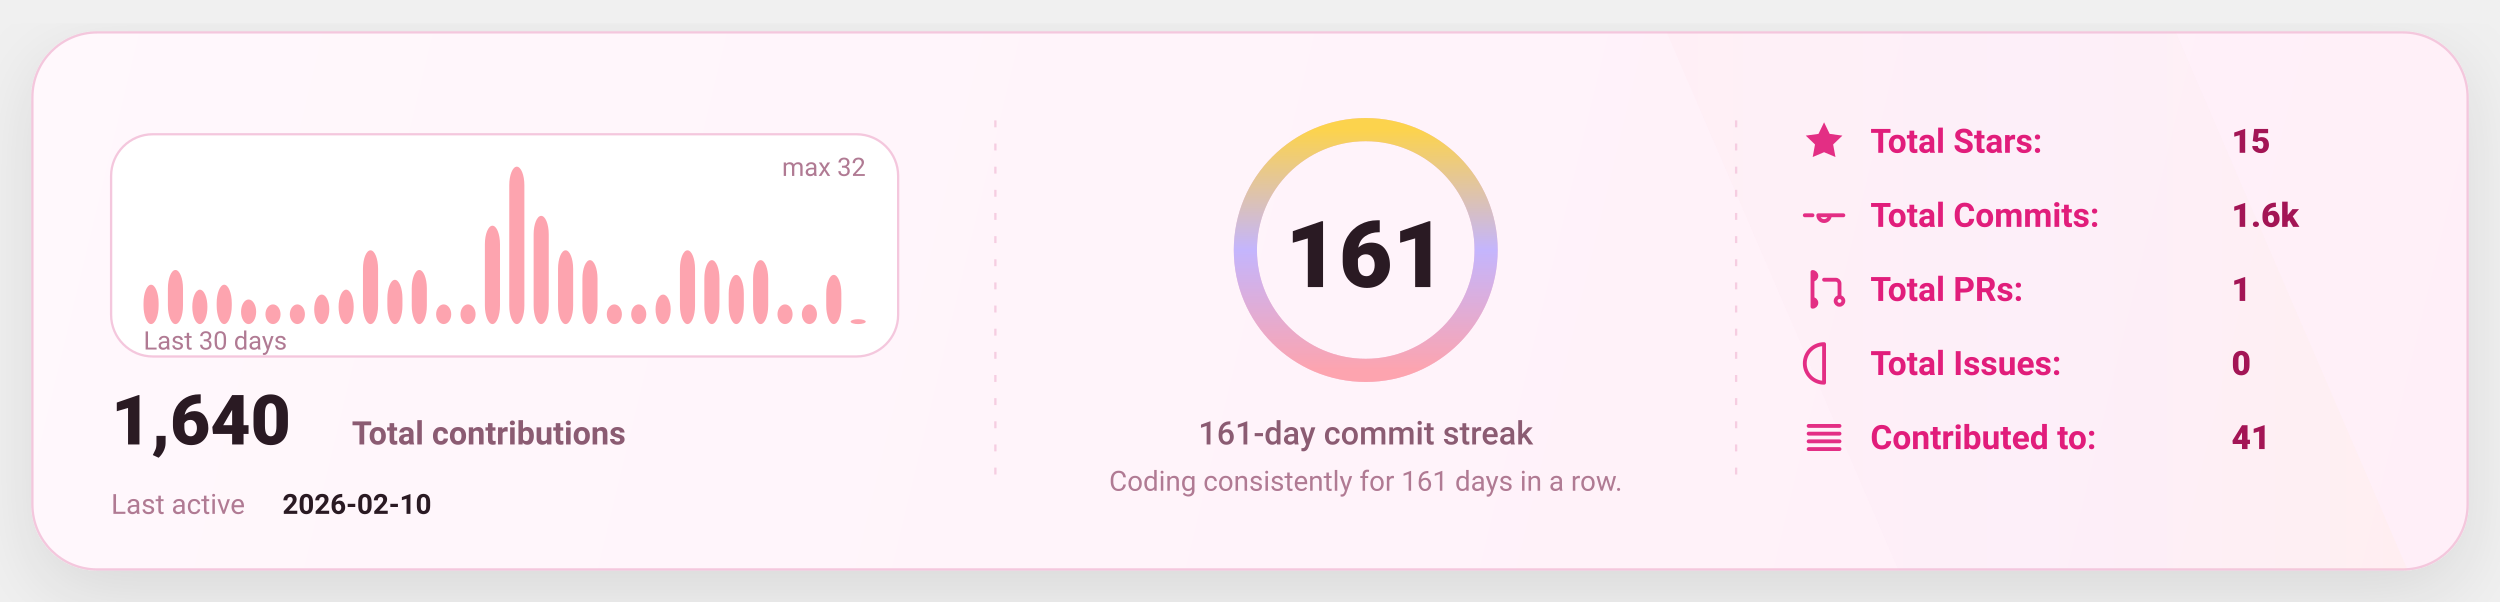
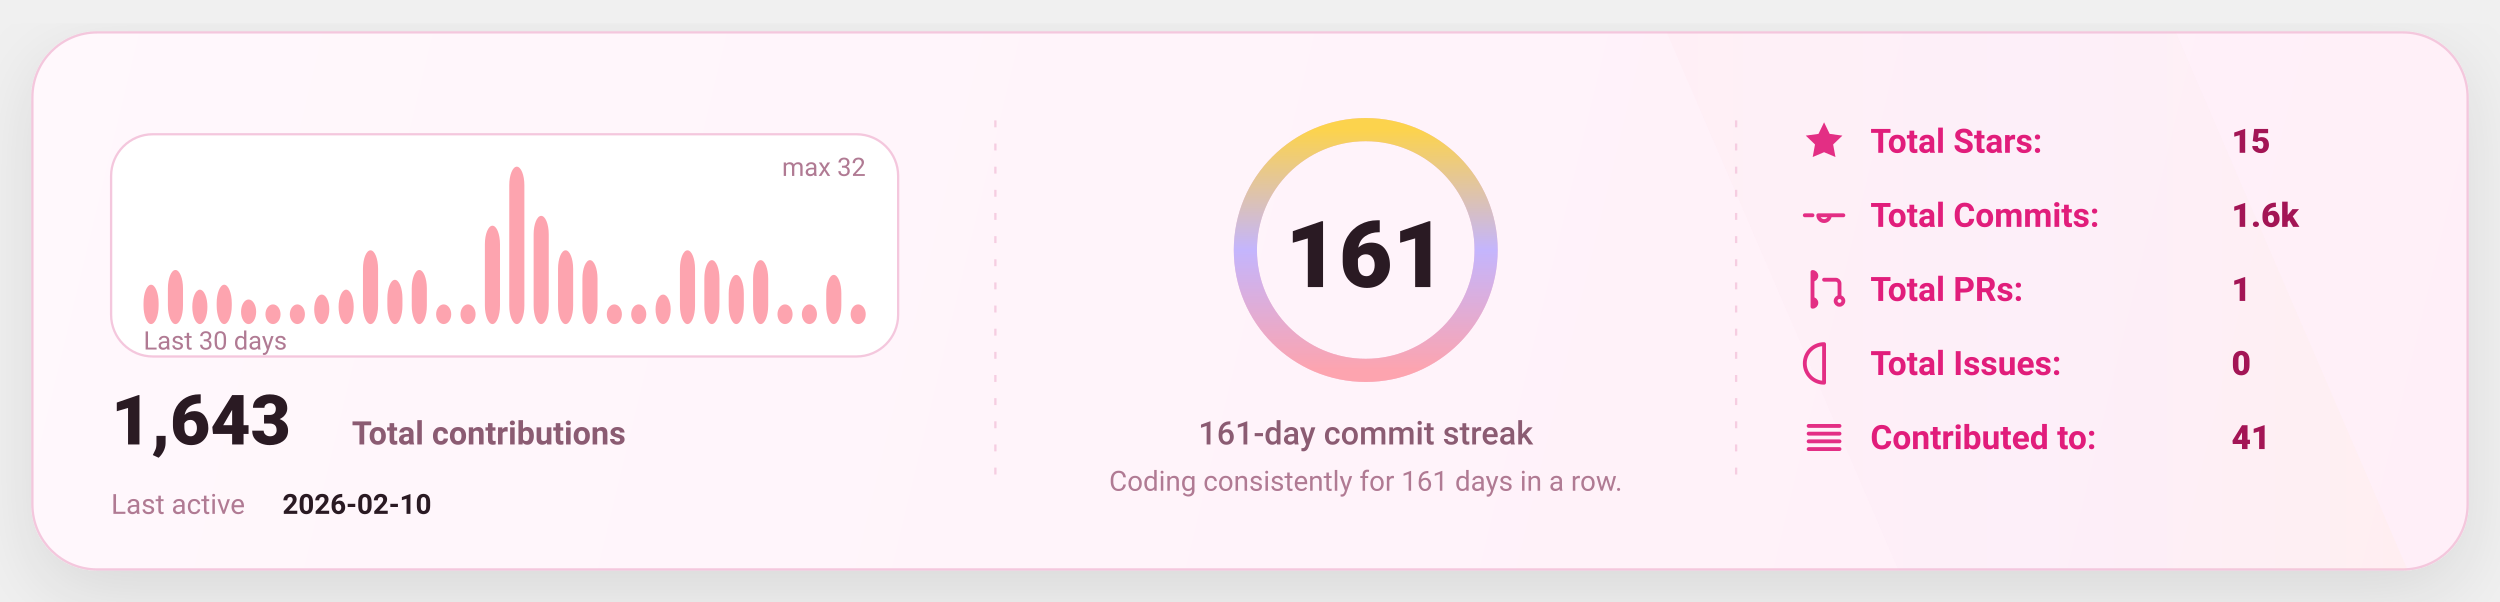
<svg xmlns="http://www.w3.org/2000/svg" width="1080" height="260" viewBox="0 0 1080 260" fill="none" role="img" aria-label="GitHub stats card">
  <defs>
    <linearGradient id="bg" x1="0" y1="0" x2="1080" y2="260" gradientUnits="userSpaceOnUse">
      <stop stop-color="#FFF8FC" />
      <stop offset="1" stop-color="#FFEFF8" />
    </linearGradient>
    <linearGradient id="accent" x1="0" y1="0" x2="1" y2="0">
      <stop offset="0" stop-color="#FDA4AF" />
      <stop offset="0.5" stop-color="#C4B5FD" />
      <stop offset="1" stop-color="#FCD34D" />
    </linearGradient>
    <linearGradient id="chartFill" x1="0" y1="0" x2="0" y2="1">
      <stop stop-color="#FDA4AF" stop-opacity="0.18" />
      <stop offset="1" stop-color="#FDA4AF" stop-opacity="0" />
    </linearGradient>
    <filter id="shadow" x="-20%" y="-20%" width="140%" height="140%">
      <feDropShadow dx="0" dy="10" stdDeviation="16" flood-color="#000000" flood-opacity="0.1" />
    </filter>
    <style>
      text { font-family: "Comic Sans MS","Trebuchet MS","Segoe UI",system-ui,-apple-system,Roboto,Helvetica,Arial,sans-serif; dominant-baseline: alphabetic; }
    </style>
  </defs>
  <rect x="14" y="14" width="1052" height="232" rx="28" fill="url(#bg)" stroke="#F4C7DD" stroke-width="1" filter="url(#shadow)" />
  <path d="M720 14     L940 14     L1040 246     L820 246 Z" fill="url(#accent)" opacity="0.04" />
  <line x1="430" y1="52" x2="430" y2="208" stroke="#F4C7DD" stroke-width="1" stroke-dasharray="3 7" opacity="0.85" />
  <line x1="430" y1="52" x2="430" y2="208" stroke="url(#accent)" stroke-width="1.4" stroke-dasharray="2 7" opacity="0.65" />
  <line x1="750" y1="52" x2="750" y2="208" stroke="#F4C7DD" stroke-width="1" stroke-dasharray="3 7" opacity="0.85" />
  <line x1="750" y1="52" x2="750" y2="208" stroke="url(#accent)" stroke-width="1.4" stroke-dasharray="2 7" opacity="0.65" />
  <g transform="translate(48,58)">
    <rect x="0" y="0" width="340" height="96" rx="18" fill="#FFFFFF" stroke="#F4C7DD" />
    <rect x="14.00" y="65.00" width="6.53" height="17.00" rx="8.00" fill="#FDA4AF" />
    <rect x="24.53" y="58.63" width="6.53" height="23.38" rx="8.00" fill="#FDA4AF" />
    <rect x="35.07" y="67.13" width="6.53" height="14.88" rx="8.00" fill="#FDA4AF" />
    <rect x="45.60" y="65.00" width="6.53" height="17.00" rx="8.00" fill="#FDA4AF" />
    <rect x="56.13" y="71.38" width="6.53" height="10.63" rx="8.00" fill="#FDA4AF" />
    <rect x="66.67" y="73.50" width="6.53" height="8.50" rx="8.00" fill="#FDA4AF" />
    <rect x="77.20" y="73.50" width="6.53" height="8.50" rx="8.00" fill="#FDA4AF" />
    <rect x="87.73" y="69.25" width="6.53" height="12.75" rx="8.00" fill="#FDA4AF" />
    <rect x="98.27" y="67.13" width="6.53" height="14.88" rx="8.00" fill="#FDA4AF" />
    <rect x="108.80" y="50.13" width="6.53" height="31.88" rx="8.00" fill="#FDA4AF" />
    <rect x="119.33" y="62.88" width="6.53" height="19.13" rx="8.00" fill="#FDA4AF" />
    <rect x="129.87" y="58.63" width="6.53" height="23.38" rx="8.00" fill="#FDA4AF" />
    <rect x="140.40" y="73.50" width="6.53" height="8.50" rx="8.00" fill="#FDA4AF" />
    <rect x="150.93" y="73.50" width="6.53" height="8.50" rx="8.00" fill="#FDA4AF" />
    <rect x="161.47" y="39.50" width="6.53" height="42.50" rx="8.00" fill="#FDA4AF" />
    <rect x="172.00" y="14.00" width="6.53" height="68.00" rx="8.00" fill="#FDA4AF" />
    <rect x="182.53" y="35.25" width="6.53" height="46.75" rx="8.00" fill="#FDA4AF" />
    <rect x="193.07" y="50.13" width="6.53" height="31.88" rx="8.00" fill="#FDA4AF" />
    <rect x="203.60" y="54.38" width="6.53" height="27.63" rx="8.00" fill="#FDA4AF" />
    <rect x="214.13" y="73.50" width="6.53" height="8.50" rx="8.00" fill="#FDA4AF" />
    <rect x="224.67" y="73.50" width="6.53" height="8.50" rx="8.00" fill="#FDA4AF" />
    <rect x="235.20" y="69.25" width="6.53" height="12.75" rx="8.00" fill="#FDA4AF" />
    <rect x="245.73" y="50.13" width="6.53" height="31.88" rx="8.00" fill="#FDA4AF" />
    <rect x="256.27" y="54.38" width="6.53" height="27.63" rx="8.00" fill="#FDA4AF" />
    <rect x="266.80" y="60.75" width="6.53" height="21.25" rx="8.00" fill="#FDA4AF" />
    <rect x="277.33" y="54.38" width="6.53" height="27.63" rx="8.00" fill="#FDA4AF" />
    <rect x="287.87" y="73.50" width="6.53" height="8.50" rx="8.00" fill="#FDA4AF" />
    <rect x="298.40" y="73.50" width="6.53" height="8.50" rx="8.00" fill="#FDA4AF" />
    <rect x="308.93" y="60.75" width="6.53" height="21.25" rx="8.00" fill="#FDA4AF" />
-     <rect x="319.47" y="79.88" width="6.53" height="2.13" rx="8.00" fill="#FDA4AF" />
+     <rect x="319.47" y="73.50" width="6.53" height="8.50" rx="8.00" fill="#FDA4AF" />
    <text x="14" y="93.00" fill="#B07A93" font-size="11">
      Last 30 days
    </text>
    <text x="326.00" y="18" text-anchor="end" fill="#B07A93" font-size="11">
      max 32
    </text>
    <g transform="translate(0,134)">
      <text x="0" y="0" fill="#2A1A23" font-size="30" font-weight="820">
-         1,640
+         1,643
      </text>
      <text x="104" y="0" fill="#8B5B72" font-size="14" font-weight="650">
        Total contributions
      </text>
      <text x="0" y="30" fill="#B07A93" font-size="12">
        Last active
      </text>
      <text x="74" y="30" fill="#2A1A23" font-size="12" font-weight="700">
        2026-02-10
      </text>
    </g>
  </g>
  <g>
    <circle cx="590" cy="108" r="52" stroke="#F4C7DD" stroke-width="10" />
    <circle cx="590" cy="108" r="52" stroke="url(#accent)" stroke-width="10" stroke-linecap="round" stroke-dasharray="326.73 326.73" transform="rotate(-90 590 108)" />
    <text x="590" y="124.00" text-anchor="middle" fill="#2A1A23" font-size="40" font-weight="900">
      161
    </text>
    <text x="590" y="192.00" text-anchor="middle" fill="#8B5B72" font-size="14" font-weight="450">
      161-day commit streak
    </text>
    <text x="590" y="212.00" text-anchor="middle" fill="#B07A93" font-size="12" font-weight="420">
      Coding consistently for 161 days in a row.
    </text>
  </g>
  <g transform="translate(778,66)">
    <g transform="translate(0,0)">
      <g transform="translate(0,-15)">
        <svg x="0" y="0" width="20" height="20" viewBox="0 0 24 24" fill="none">
          <path d="M12 2.2l2.9 6 6.6.9-4.8 4.6 1.2 6.5L12 17.7 6.1 20.2l1.2-6.5-4.8-4.6 6.6-.9L12 2.2z" fill="#E11D7B" opacity="0.92" />
        </svg>
      </g>
      <text x="30" y="0" fill="#E11D7B" font-size="14.5" font-weight="650">
            Total Stars:
          </text>
      <text x="186" y="0" fill="#A31555" font-size="14.5" font-weight="850">
            15
          </text>
    </g>
    <g transform="translate(0,32)">
      <g transform="translate(0,-15)">
        <svg x="0" y="0" width="20" height="20" viewBox="0 0 24 24" fill="none">
          <path d="M9 12a3 3 0 1 0 6 0Zm-7 0h4m8 0h8" stroke="#E11D7B" stroke-width="2" stroke-linecap="round" stroke-linejoin="round" opacity="0.92" />
        </svg>
      </g>
      <text x="30" y="0" fill="#E11D7B" font-size="14.5" font-weight="650">
            Total Commits:
          </text>
      <text x="186" y="0" fill="#A31555" font-size="14.5" font-weight="850">
            1.6k
          </text>
    </g>
    <g transform="translate(0,64)">
      <g transform="translate(0,-15)">
        <svg x="0" y="0" width="20" height="20" viewBox="0 0 24 24" fill="none">
          <path d="M6 4v16m0-13a2 2 0 1 0 0-4Zm0 14a2 2 0 1 0 0-4Zm6-14h6a2 2 0 0 1 2 2v7m0 0a2 2 0 1 0 0 4 2 2 0 0 0 0-4Z" stroke="#E11D7B" stroke-width="2" stroke-linecap="round" stroke-linejoin="round" opacity="0.92" />
        </svg>
      </g>
      <text x="30" y="0" fill="#E11D7B" font-size="14.5" font-weight="650">
            Total PRs:
          </text>
      <text x="186" y="0" fill="#A31555" font-size="14.5" font-weight="850">
            1
          </text>
    </g>
    <g transform="translate(0,96)">
      <g transform="translate(0,-15)">
        <svg x="0" y="0" width="20" height="20" viewBox="0 0 24 24" fill="none">
          <path d="M12 2a10 10 0 1 0 0 20Zm0 6v6m0 4h.01" stroke="#E11D7B" stroke-width="2" stroke-linecap="round" stroke-linejoin="round" opacity="0.92" />
        </svg>
      </g>
      <text x="30" y="0" fill="#E11D7B" font-size="14.5" font-weight="650">
            Total Issues:
          </text>
      <text x="186" y="0" fill="#A31555" font-size="14.5" font-weight="850">
            0
          </text>
    </g>
    <g transform="translate(0,128)">
      <g transform="translate(0,-15)">
        <svg x="0" y="0" width="20" height="20" viewBox="0 0 24 24" fill="none">
          <path d="M4 6h16M4 10h16M4 14h16M4 18h16" stroke="#E11D7B" stroke-width="2" stroke-linecap="round" stroke-linejoin="round" opacity="0.92" />
        </svg>
      </g>
      <text x="30" y="0" fill="#E11D7B" font-size="14.5" font-weight="650">
            Contributed to:
          </text>
      <text x="186" y="0" fill="#A31555" font-size="14.5" font-weight="850">
            41
          </text>
    </g>
  </g>
</svg>
